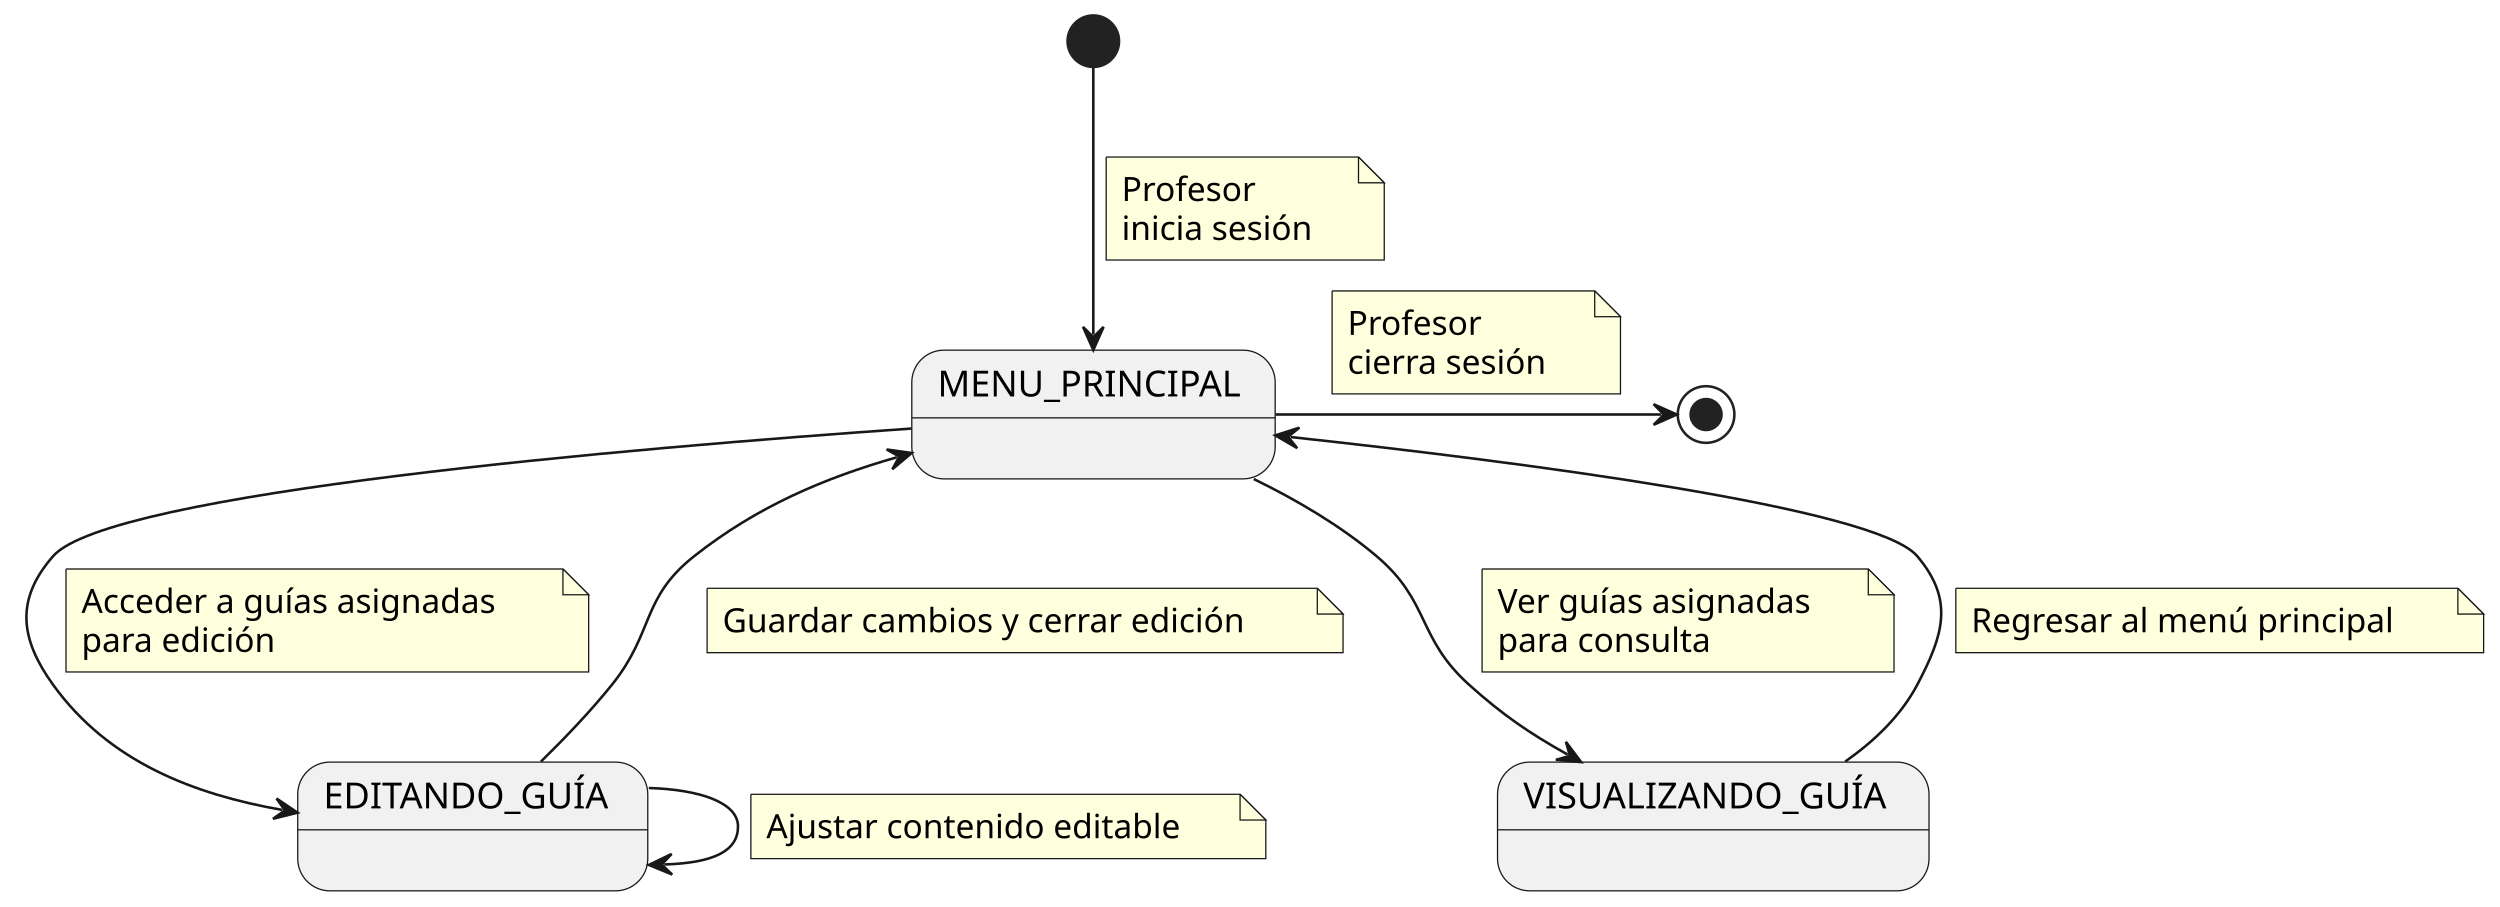
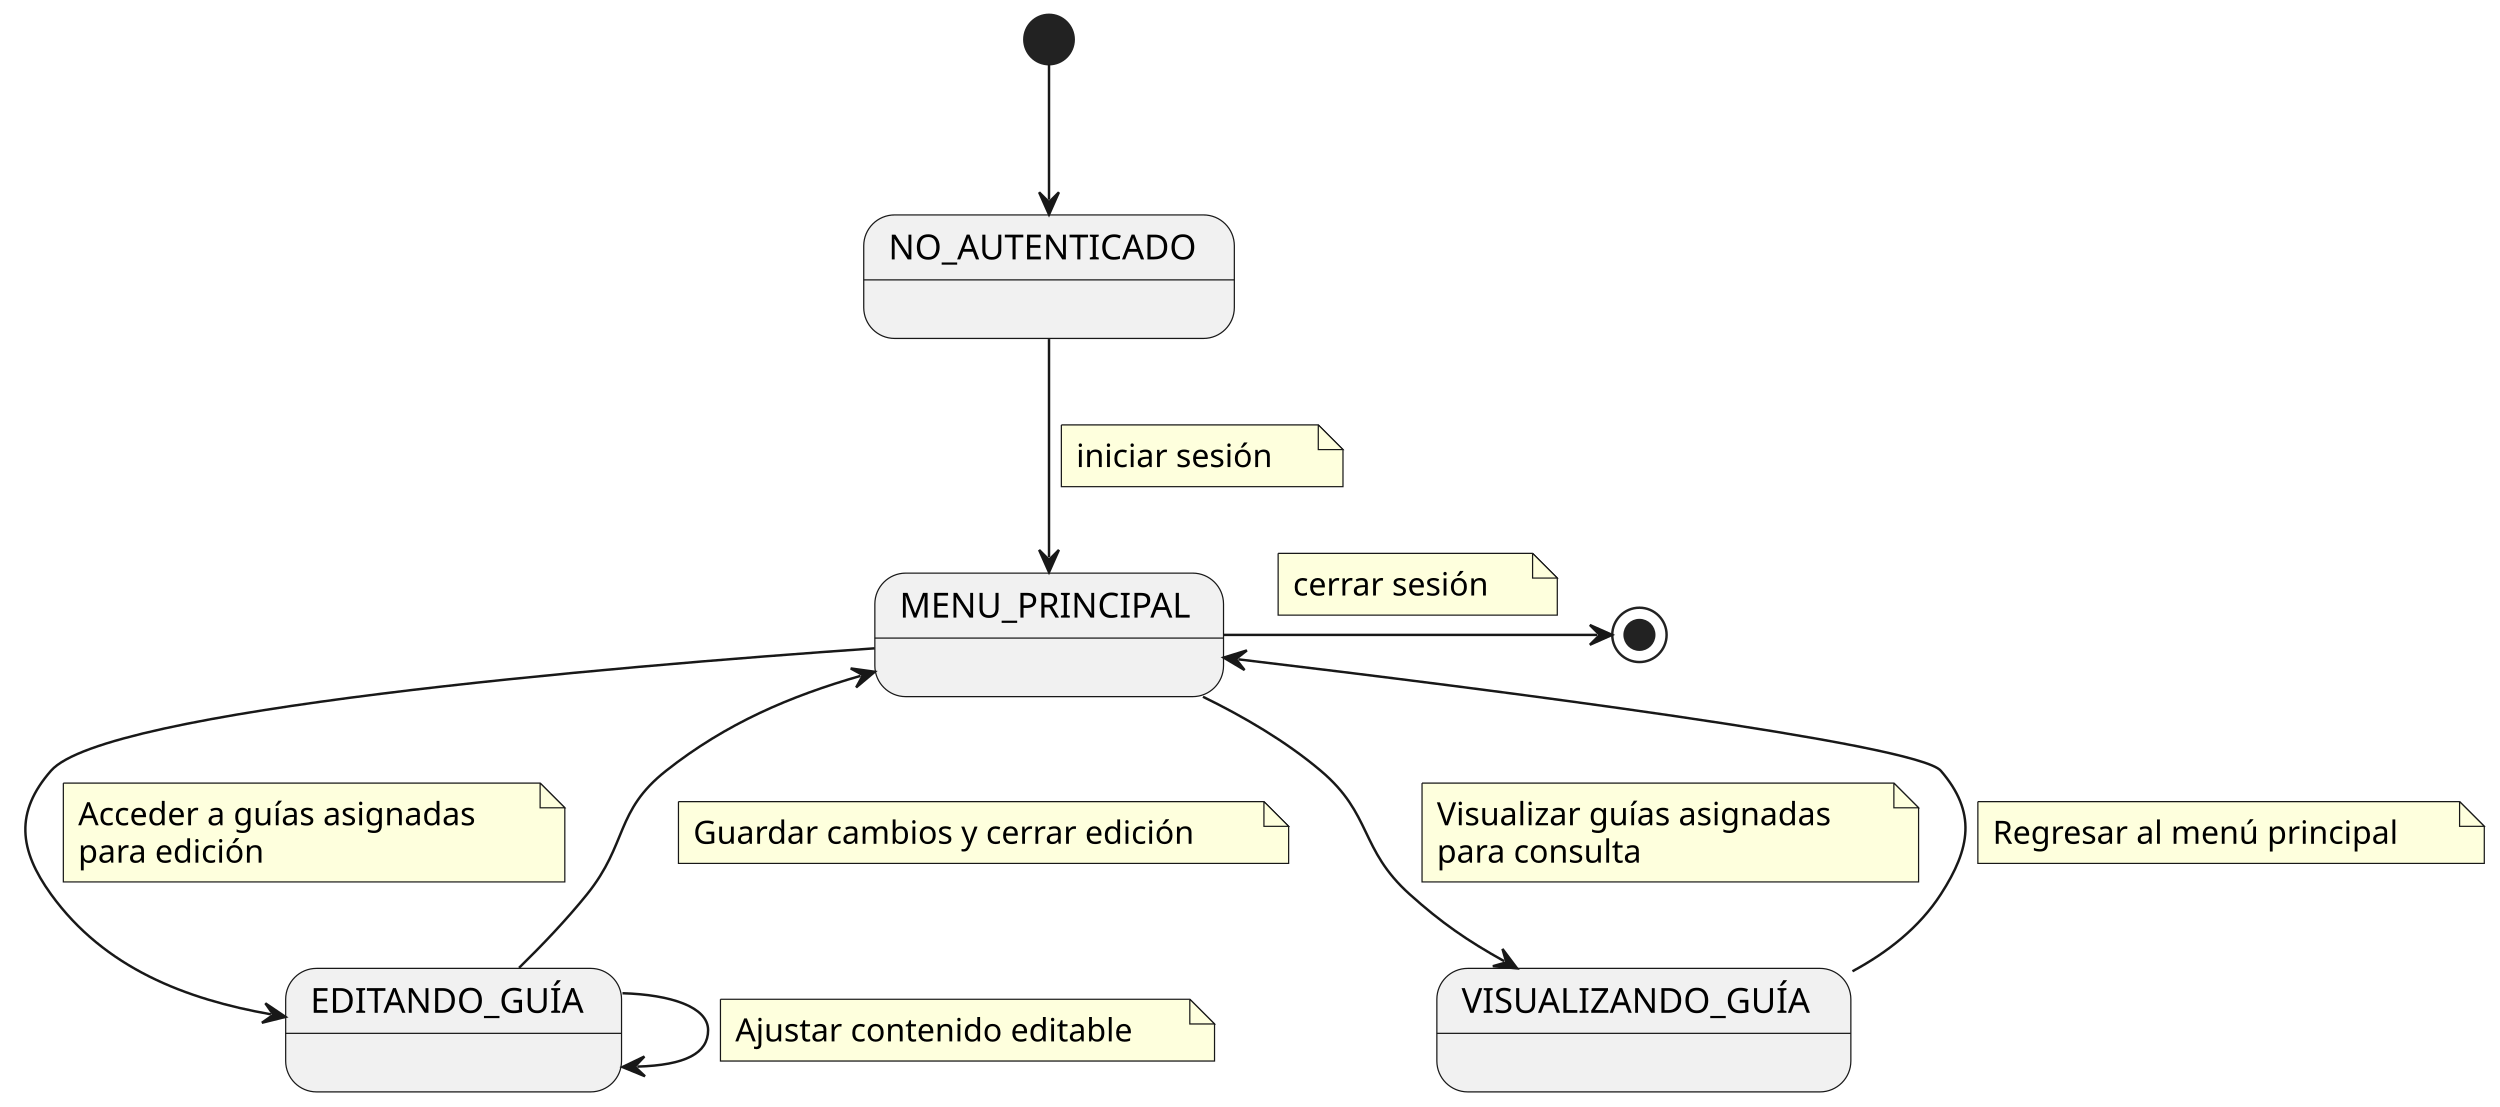
- <svg xmlns="http://www.w3.org/2000/svg" contentStyleType="text/css" height="352px" preserveAspectRatio="none" style="width:971px;height:352px;background:#FFFFFF;" version="1.1" viewBox="0 0 971 352" width="971px" zoomAndPan="magnify">
+ <svg xmlns="http://www.w3.org/2000/svg" contentStyleType="text/css" height="448px" preserveAspectRatio="none" style="width:1012px;height:448px;background:#FFFFFF;" version="1.1" viewBox="0 0 1012 448" width="1012px" zoomAndPan="magnify">
  <defs />
  <g>
+     <g id="NoAutenticado">
+       <rect fill="#F1F1F1" height="50" rx="12.5" ry="12.5" style="stroke:#181818;stroke-width:0.5;" width="150.019" x="349.64" y="87" />
+       <line style="stroke:#181818;stroke-width:0.5;" x1="349.64" x2="499.659" y1="113.297" y2="113.297" />
+       <text fill="#000000" font-family="sans-serif" font-size="14" lengthAdjust="spacing" textLength="130.019" x="359.64" y="104.995">NO_AUTENTICADO</text>
+     </g>
    <g id="MenuPrincipal">
-       <rect fill="#F1F1F1" height="50" rx="12.5" ry="12.5" style="stroke:#181818;stroke-width:0.5;" width="141.14" x="354.14" y="136" />
-       <line style="stroke:#181818;stroke-width:0.5;" x1="354.14" x2="495.28" y1="162.297" y2="162.297" />
-       <text fill="#000000" font-family="sans-serif" font-size="14" lengthAdjust="spacing" textLength="121.14" x="364.14" y="153.995">MENU_PRINCIPAL</text>
+       <rect fill="#F1F1F1" height="50" rx="12.5" ry="12.5" style="stroke:#181818;stroke-width:0.5;" width="141.14" x="354.14" y="232" />
+       <line style="stroke:#181818;stroke-width:0.5;" x1="354.14" x2="495.28" y1="258.297" y2="258.297" />
+       <text fill="#000000" font-family="sans-serif" font-size="14" lengthAdjust="spacing" textLength="121.14" x="364.14" y="249.995">MENU_PRINCIPAL</text>
    </g>
    <g id="EditandoGuia">
-       <rect fill="#F1F1F1" height="50" rx="12.5" ry="12.5" style="stroke:#181818;stroke-width:0.5;" width="135.958" x="115.64" y="296" />
-       <line style="stroke:#181818;stroke-width:0.5;" x1="115.64" x2="251.598" y1="322.297" y2="322.297" />
-       <text fill="#000000" font-family="sans-serif" font-size="14" lengthAdjust="spacing" textLength="115.958" x="125.64" y="313.995">EDITANDO_GUÍA</text>
+       <rect fill="#F1F1F1" height="50" rx="12.5" ry="12.5" style="stroke:#181818;stroke-width:0.5;" width="135.958" x="115.64" y="392" />
+       <line style="stroke:#181818;stroke-width:0.5;" x1="115.64" x2="251.598" y1="418.297" y2="418.297" />
+       <text fill="#000000" font-family="sans-serif" font-size="14" lengthAdjust="spacing" textLength="115.958" x="125.64" y="409.995">EDITANDO_GUÍA</text>
    </g>
    <g id="VisualizandoGuia">
-       <rect fill="#F1F1F1" height="50" rx="12.5" ry="12.5" style="stroke:#181818;stroke-width:0.5;" width="167.588" x="581.64" y="296" />
-       <line style="stroke:#181818;stroke-width:0.5;" x1="581.64" x2="749.228" y1="322.297" y2="322.297" />
-       <text fill="#000000" font-family="sans-serif" font-size="14" lengthAdjust="spacing" textLength="147.588" x="591.64" y="313.995">VISUALIZANDO_GUÍA</text>
+       <rect fill="#F1F1F1" height="50" rx="12.5" ry="12.5" style="stroke:#181818;stroke-width:0.5;" width="167.588" x="581.64" y="392" />
+       <line style="stroke:#181818;stroke-width:0.5;" x1="581.64" x2="749.228" y1="418.297" y2="418.297" />
+       <text fill="#000000" font-family="sans-serif" font-size="14" lengthAdjust="spacing" textLength="147.588" x="591.64" y="409.995">VISUALIZANDO_GUÍA</text>
    </g>
    <ellipse cx="424.64" cy="16" fill="#222222" rx="10" ry="10" style="stroke:#222222;stroke-width:1;" />
-     <ellipse cx="662.64" cy="161" fill="none" rx="11" ry="11" style="stroke:#222222;stroke-width:1;" />
-     <ellipse cx="662.64" cy="161" fill="#222222" rx="6" ry="6" style="stroke:#222222;stroke-width:1;" />
-     <g id="link_*start*_MenuPrincipal">
-       <path d="M424.64,26.38 C424.64,48.38 424.64,97.83 424.64,129.96 " fill="none" id="*start*-to-MenuPrincipal" style="stroke:#181818;stroke-width:1;" />
-       <polygon fill="#181818" points="424.64,135.96,428.64,126.96,424.64,130.96,420.64,126.96,424.64,135.96" style="stroke:#181818;stroke-width:1;" />
-       <path d="M429.64,61 L429.64,101 L537.64,101 L537.64,71 L527.64,61 L429.64,61 " fill="#FEFFDD" style="stroke:#181818;stroke-width:0.5;" />
-       <path d="M527.64,61 L527.64,71 L537.64,71 L527.64,61 " fill="#FEFFDD" style="stroke:#181818;stroke-width:0.5;" />
-       <text fill="#000000" font-family="sans-serif" font-size="13" lengthAdjust="spacing" textLength="53.784" x="435.64" y="78.067">Profesor</text>
-       <text fill="#000000" font-family="sans-serif" font-size="13" lengthAdjust="spacing" textLength="79.669" x="435.64" y="93.2">inicia sesión</text>
+     <ellipse cx="663.64" cy="257" fill="none" rx="11" ry="11" style="stroke:#222222;stroke-width:1;" />
+     <ellipse cx="663.64" cy="257" fill="#222222" rx="6" ry="6" style="stroke:#222222;stroke-width:1;" />
+     <g id="link_*start*_NoAutenticado">
+       <path d="M424.64,26.01 C424.64,39.89 424.64,60.97 424.64,80.84 " fill="none" id="*start*-to-NoAutenticado" style="stroke:#181818;stroke-width:1;" />
+       <polygon fill="#181818" points="424.64,86.84,428.64,77.84,424.64,81.84,420.64,77.84,424.64,86.84" style="stroke:#181818;stroke-width:1;" />
+     </g>
+     <g id="link_NoAutenticado_MenuPrincipal">
+       <path d="M424.64,137.26 C424.64,163.55 424.64,199.28 424.64,225.62 " fill="none" id="NoAutenticado-to-MenuPrincipal" style="stroke:#181818;stroke-width:1;" />
+       <polygon fill="#181818" points="424.64,231.62,428.64,222.62,424.64,226.62,420.64,222.62,424.64,231.62" style="stroke:#181818;stroke-width:1;" />
+       <path d="M429.64,172 L429.64,197 L543.64,197 L543.64,182 L533.64,172 L429.64,172 " fill="#FEFFDD" style="stroke:#181818;stroke-width:0.5;" />
+       <path d="M533.64,172 L533.64,182 L543.64,182 L533.64,172 " fill="#FEFFDD" style="stroke:#181818;stroke-width:0.5;" />
+       <text fill="#000000" font-family="sans-serif" font-size="13" lengthAdjust="spacing" textLength="85.014" x="435.64" y="189.067">iniciar sesión</text>
    </g>
    <g id="link_MenuPrincipal_*end*">
-       <path d="M495.4,161 C551.03,161 617.6,161 645.26,161 " fill="none" id="MenuPrincipal-to-*end*" style="stroke:#181818;stroke-width:1;" />
-       <polygon fill="#181818" points="651.26,161,642.26,157,646.26,161,642.26,165,651.26,161" style="stroke:#181818;stroke-width:1;" />
-       <path d="M517.39,113 L517.39,153 L629.39,153 L629.39,123 L619.39,113 L517.39,113 " fill="#FEFFDD" style="stroke:#181818;stroke-width:0.5;" />
-       <path d="M619.39,113 L619.39,123 L629.39,123 L619.39,113 " fill="#FEFFDD" style="stroke:#181818;stroke-width:0.5;" />
-       <text fill="#000000" font-family="sans-serif" font-size="13" lengthAdjust="spacing" textLength="53.784" x="523.39" y="130.067">Profesor</text>
-       <text fill="#000000" font-family="sans-serif" font-size="13" lengthAdjust="spacing" textLength="82.894" x="523.39" y="145.2">cierra sesión</text>
+       <path d="M495.38,257 C551.54,257 619.04,257 646.58,257 " fill="none" id="MenuPrincipal-to-*end*" style="stroke:#181818;stroke-width:1;" />
+       <polygon fill="#181818" points="652.58,257,643.58,253,647.58,257,643.58,261,652.58,257" style="stroke:#181818;stroke-width:1;" />
+       <path d="M517.39,224 L517.39,249 L630.39,249 L630.39,234 L620.39,224 L517.39,224 " fill="#FEFFDD" style="stroke:#181818;stroke-width:0.5;" />
+       <path d="M620.39,224 L620.39,234 L630.39,234 L620.39,224 " fill="#FEFFDD" style="stroke:#181818;stroke-width:0.5;" />
+       <text fill="#000000" font-family="sans-serif" font-size="13" lengthAdjust="spacing" textLength="84.627" x="523.39" y="241.067">cerrar sesión</text>
    </g>
    <g id="link_MenuPrincipal_VisualizandoGuia">
-       <path d="M486.96,186.05 C503.47,194.11 520.58,204.12 534.64,216 C555.55,233.67 550.27,247.7 570.64,266 C583.48,277.54 593.958,284.771 608.878,293.08 " fill="none" id="MenuPrincipal-to-VisualizandoGuia" style="stroke:#181818;stroke-width:1;" />
-       <polygon fill="#181818" points="614.12,296,608.204,288.126,609.752,293.567,604.311,295.115,614.12,296" style="stroke:#181818;stroke-width:1;" />
-       <path d="M575.64,221 L575.64,261 L735.64,261 L735.64,231 L725.64,221 L575.64,221 " fill="#FEFFDD" style="stroke:#181818;stroke-width:0.5;" />
-       <path d="M725.64,221 L725.64,231 L735.64,231 L725.64,221 " fill="#FEFFDD" style="stroke:#181818;stroke-width:0.5;" />
-       <text fill="#000000" font-family="sans-serif" font-size="13" lengthAdjust="spacing" textLength="131.143" x="581.64" y="238.067">Ver guías asignadas</text>
-       <text fill="#000000" font-family="sans-serif" font-size="13" lengthAdjust="spacing" textLength="88.689" x="581.64" y="253.2">para consulta</text>
+       <path d="M486.96,282.05 C503.47,290.11 520.58,300.12 534.64,312 C555.55,329.67 550.27,343.7 570.64,362 C583.48,373.54 593.958,380.771 608.878,389.08 " fill="none" id="MenuPrincipal-to-VisualizandoGuia" style="stroke:#181818;stroke-width:1;" />
+       <polygon fill="#181818" points="614.12,392,608.204,384.126,609.752,389.567,604.311,391.115,614.12,392" style="stroke:#181818;stroke-width:1;" />
+       <path d="M575.64,317 L575.64,357 L776.64,357 L776.64,327 L766.64,317 L575.64,317 " fill="#FEFFDD" style="stroke:#181818;stroke-width:0.5;" />
+       <path d="M766.64,317 L766.64,327 L776.64,327 L766.64,317 " fill="#FEFFDD" style="stroke:#181818;stroke-width:0.5;" />
+       <text fill="#000000" font-family="sans-serif" font-size="13" lengthAdjust="spacing" textLength="171.749" x="581.64" y="334.067">Visualizar guías asignadas</text>
+       <text fill="#000000" font-family="sans-serif" font-size="13" lengthAdjust="spacing" textLength="88.689" x="581.64" y="349.2">para consulta</text>
    </g>
    <g id="link_VisualizandoGuia_MenuPrincipal">
-       <path d="M716.7,295.77 C727.89,287.92 738.28,278.05 744.64,266 C755.01,246.35 758.99,232.97 744.64,216 C728.7,197.15 590.585,179.448 501.275,169.748 " fill="none" id="VisualizandoGuia-to-MenuPrincipal" style="stroke:#181818;stroke-width:1;" />
-       <polygon fill="#181818" points="495.31,169.1,503.825,174.048,500.281,169.64,504.689,166.095,495.31,169.1" style="stroke:#181818;stroke-width:1;" />
-       <path d="M759.64,228.5 L759.64,253.5 L964.64,253.5 L964.64,238.5 L954.64,228.5 L759.64,228.5 " fill="#FEFFDD" style="stroke:#181818;stroke-width:0.5;" />
-       <path d="M954.64,228.5 L954.64,238.5 L964.64,238.5 L954.64,228.5 " fill="#FEFFDD" style="stroke:#181818;stroke-width:0.5;" />
-       <text fill="#000000" font-family="sans-serif" font-size="13" lengthAdjust="spacing" textLength="175.862" x="765.64" y="245.567">Regresar al menú principal</text>
+       <path d="M749.88,393.17 C764.05,385.55 776.96,375.43 785.64,362 C797.7,343.34 800.14,328.84 785.64,312 C776.23,301.08 603.698,279.1 501.288,266.9 " fill="none" id="VisualizandoGuia-to-MenuPrincipal" style="stroke:#181818;stroke-width:1;" />
+       <polygon fill="#181818" points="495.33,266.19,503.794,271.226,500.295,266.781,504.74,263.283,495.33,266.19" style="stroke:#181818;stroke-width:1;" />
+       <path d="M800.64,324.5 L800.64,349.5 L1005.64,349.5 L1005.64,334.5 L995.64,324.5 L800.64,324.5 " fill="#FEFFDD" style="stroke:#181818;stroke-width:0.5;" />
+       <path d="M995.64,324.5 L995.64,334.5 L1005.64,334.5 L995.64,324.5 " fill="#FEFFDD" style="stroke:#181818;stroke-width:0.5;" />
+       <text fill="#000000" font-family="sans-serif" font-size="13" lengthAdjust="spacing" textLength="175.862" x="806.64" y="341.567">Regresar al menú principal</text>
    </g>
    <g id="link_MenuPrincipal_EditandoGuia">
-       <path d="M354.07,166.44 C244.12,174.09 42.22,191.34 20.64,216 C6,232.72 7.63,247.98 20.64,266 C42.28,295.97 75.291,308.527 109.671,314.597 " fill="none" id="MenuPrincipal-to-EditandoGuia" style="stroke:#181818;stroke-width:1;" />
-       <polygon fill="#181818" points="115.58,315.64,107.412,310.136,110.656,314.771,106.022,318.014,115.58,315.64" style="stroke:#181818;stroke-width:1;" />
-       <path d="M25.64,221 L25.64,261 L228.64,261 L228.64,231 L218.64,221 L25.64,221 " fill="#FEFFDD" style="stroke:#181818;stroke-width:0.5;" />
-       <path d="M218.64,221 L218.64,231 L228.64,231 L218.64,221 " fill="#FEFFDD" style="stroke:#181818;stroke-width:0.5;" />
-       <text fill="#000000" font-family="sans-serif" font-size="13" lengthAdjust="spacing" textLength="173.786" x="31.64" y="238.067">Acceder a guías asignadas</text>
-       <text fill="#000000" font-family="sans-serif" font-size="13" lengthAdjust="spacing" textLength="80.476" x="31.64" y="253.2">para edición</text>
+       <path d="M354.07,262.44 C244.12,270.09 42.22,287.34 20.64,312 C6,328.72 7.63,343.98 20.64,362 C42.28,391.97 75.291,404.527 109.671,410.597 " fill="none" id="MenuPrincipal-to-EditandoGuia" style="stroke:#181818;stroke-width:1;" />
+       <polygon fill="#181818" points="115.58,411.64,107.412,406.136,110.656,410.771,106.022,414.014,115.58,411.64" style="stroke:#181818;stroke-width:1;" />
+       <path d="M25.64,317 L25.64,357 L228.64,357 L228.64,327 L218.64,317 L25.64,317 " fill="#FEFFDD" style="stroke:#181818;stroke-width:0.5;" />
+       <path d="M218.64,317 L218.64,327 L228.64,327 L218.64,317 " fill="#FEFFDD" style="stroke:#181818;stroke-width:0.5;" />
+       <text fill="#000000" font-family="sans-serif" font-size="13" lengthAdjust="spacing" textLength="173.786" x="31.64" y="334.067">Acceder a guías asignadas</text>
+       <text fill="#000000" font-family="sans-serif" font-size="13" lengthAdjust="spacing" textLength="80.476" x="31.64" y="349.2">para edición</text>
    </g>
    <g id="link_EditandoGuia_MenuPrincipal">
-       <path d="M210.1,295.79 C219.27,286.83 229.33,276.33 237.64,266 C254.17,245.44 248.93,232.35 269.64,216 C294.02,196.75 319.964,185.759 348.354,177.589 " fill="none" id="EditandoGuia-to-MenuPrincipal" style="stroke:#181818;stroke-width:1;" />
-       <polygon fill="#181818" points="354.12,175.93,344.365,174.575,349.315,177.313,346.577,182.263,354.12,175.93" style="stroke:#181818;stroke-width:1;" />
-       <path d="M274.64,228.5 L274.64,253.5 L521.64,253.5 L521.64,238.5 L511.64,228.5 L274.64,228.5 " fill="#FEFFDD" style="stroke:#181818;stroke-width:0.5;" />
-       <path d="M511.64,228.5 L511.64,238.5 L521.64,238.5 L511.64,228.5 " fill="#FEFFDD" style="stroke:#181818;stroke-width:0.5;" />
-       <text fill="#000000" font-family="sans-serif" font-size="13" lengthAdjust="spacing" textLength="217.737" x="280.64" y="245.567">Guardar cambios y cerrar edición</text>
+       <path d="M210.1,391.79 C219.27,382.83 229.33,372.33 237.64,362 C254.17,341.44 248.93,328.35 269.64,312 C294.02,292.75 319.964,281.759 348.354,273.589 " fill="none" id="EditandoGuia-to-MenuPrincipal" style="stroke:#181818;stroke-width:1;" />
+       <polygon fill="#181818" points="354.12,271.93,344.365,270.575,349.315,273.313,346.577,278.263,354.12,271.93" style="stroke:#181818;stroke-width:1;" />
+       <path d="M274.64,324.5 L274.64,349.5 L521.64,349.5 L521.64,334.5 L511.64,324.5 L274.64,324.5 " fill="#FEFFDD" style="stroke:#181818;stroke-width:0.5;" />
+       <path d="M511.64,324.5 L511.64,334.5 L521.64,334.5 L511.64,324.5 " fill="#FEFFDD" style="stroke:#181818;stroke-width:0.5;" />
+       <text fill="#000000" font-family="sans-serif" font-size="13" lengthAdjust="spacing" textLength="217.737" x="280.64" y="341.567">Guardar cambios y cerrar edición</text>
    </g>
    <g id="link_EditandoGuia_EditandoGuia">
-       <path d="M251.98,306.06 C271.55,306.64 286.64,311.62 286.64,321 C286.64,330.38 277.547,335.182 257.977,335.762 " fill="none" id="EditandoGuia-to-EditandoGuia" style="stroke:#181818;stroke-width:1;" />
-       <polygon fill="#181818" points="251.98,335.94,261.094,339.672,256.978,335.792,260.858,331.675,251.98,335.94" style="stroke:#181818;stroke-width:1;" />
-       <path d="M291.64,308.5 L291.64,333.5 L491.64,333.5 L491.64,318.5 L481.64,308.5 L291.64,308.5 " fill="#FEFFDD" style="stroke:#181818;stroke-width:0.5;" />
-       <path d="M481.64,308.5 L481.64,318.5 L491.64,318.5 L481.64,308.5 " fill="#FEFFDD" style="stroke:#181818;stroke-width:0.5;" />
-       <text fill="#000000" font-family="sans-serif" font-size="13" lengthAdjust="spacing" textLength="171.469" x="297.64" y="325.567">Ajustar contenido editable</text>
+       <path d="M251.98,402.06 C271.55,402.64 286.64,407.62 286.64,417 C286.64,426.38 277.547,431.182 257.977,431.762 " fill="none" id="EditandoGuia-to-EditandoGuia" style="stroke:#181818;stroke-width:1;" />
+       <polygon fill="#181818" points="251.98,431.94,261.094,435.672,256.978,431.792,260.858,427.675,251.98,431.94" style="stroke:#181818;stroke-width:1;" />
+       <path d="M291.64,404.5 L291.64,429.5 L491.64,429.5 L491.64,414.5 L481.64,404.5 L291.64,404.5 " fill="#FEFFDD" style="stroke:#181818;stroke-width:0.5;" />
+       <path d="M481.64,404.5 L481.64,414.5 L491.64,414.5 L481.64,404.5 " fill="#FEFFDD" style="stroke:#181818;stroke-width:0.5;" />
+       <text fill="#000000" font-family="sans-serif" font-size="13" lengthAdjust="spacing" textLength="171.469" x="297.64" y="421.567">Ajustar contenido editable</text>
    </g>
  </g>
</svg>
